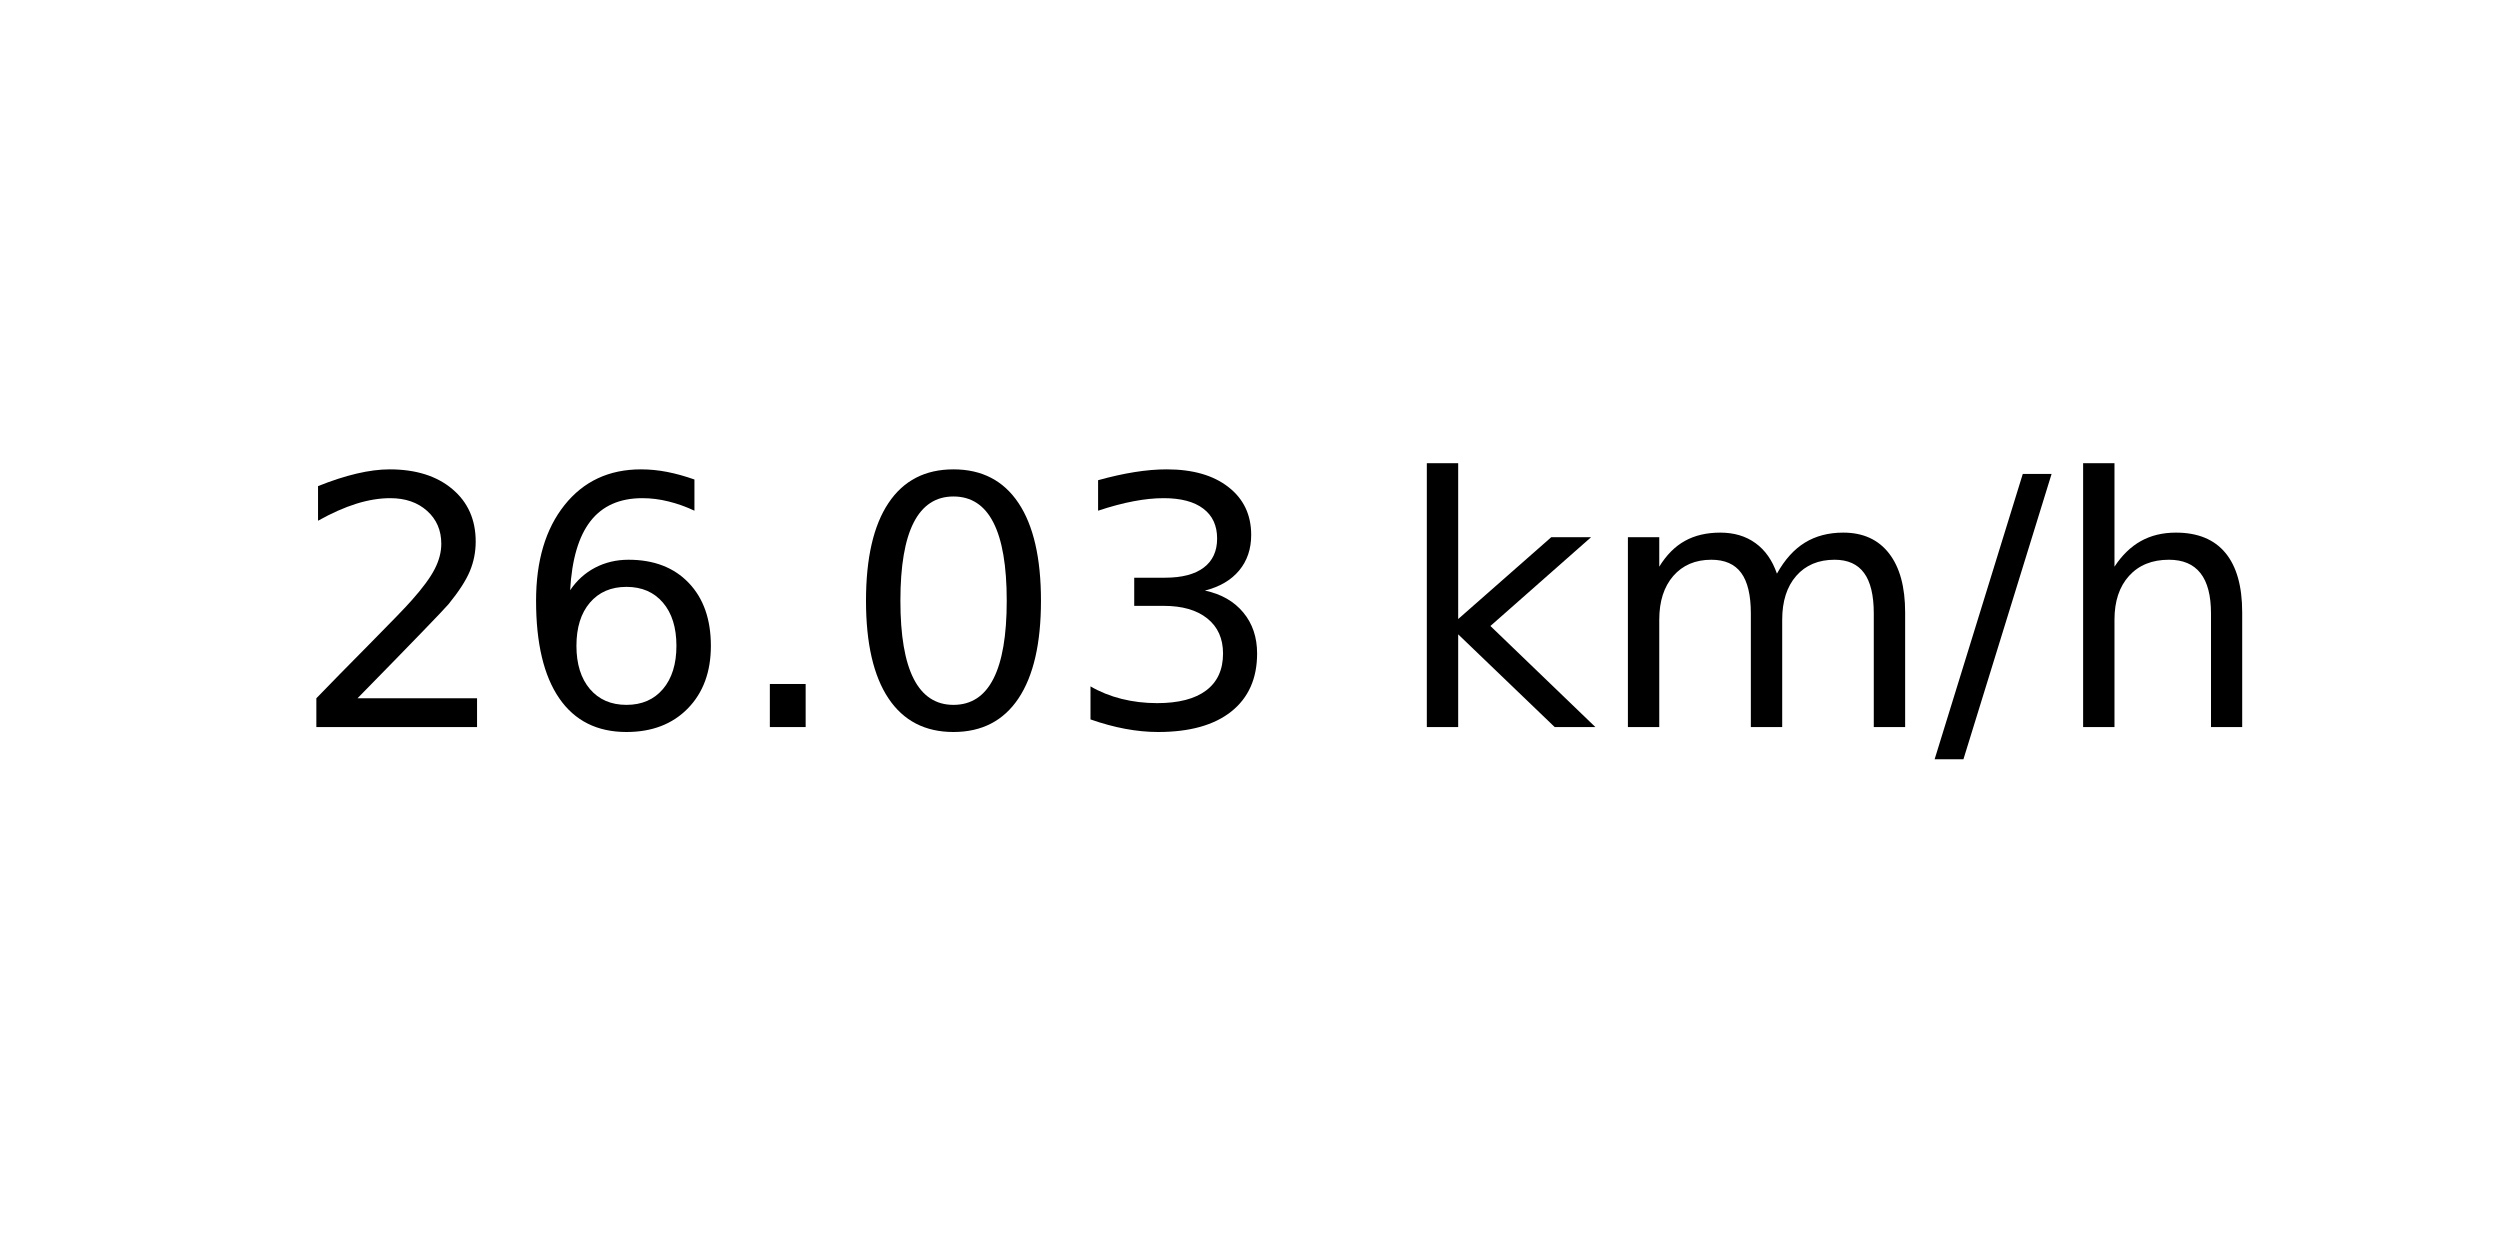
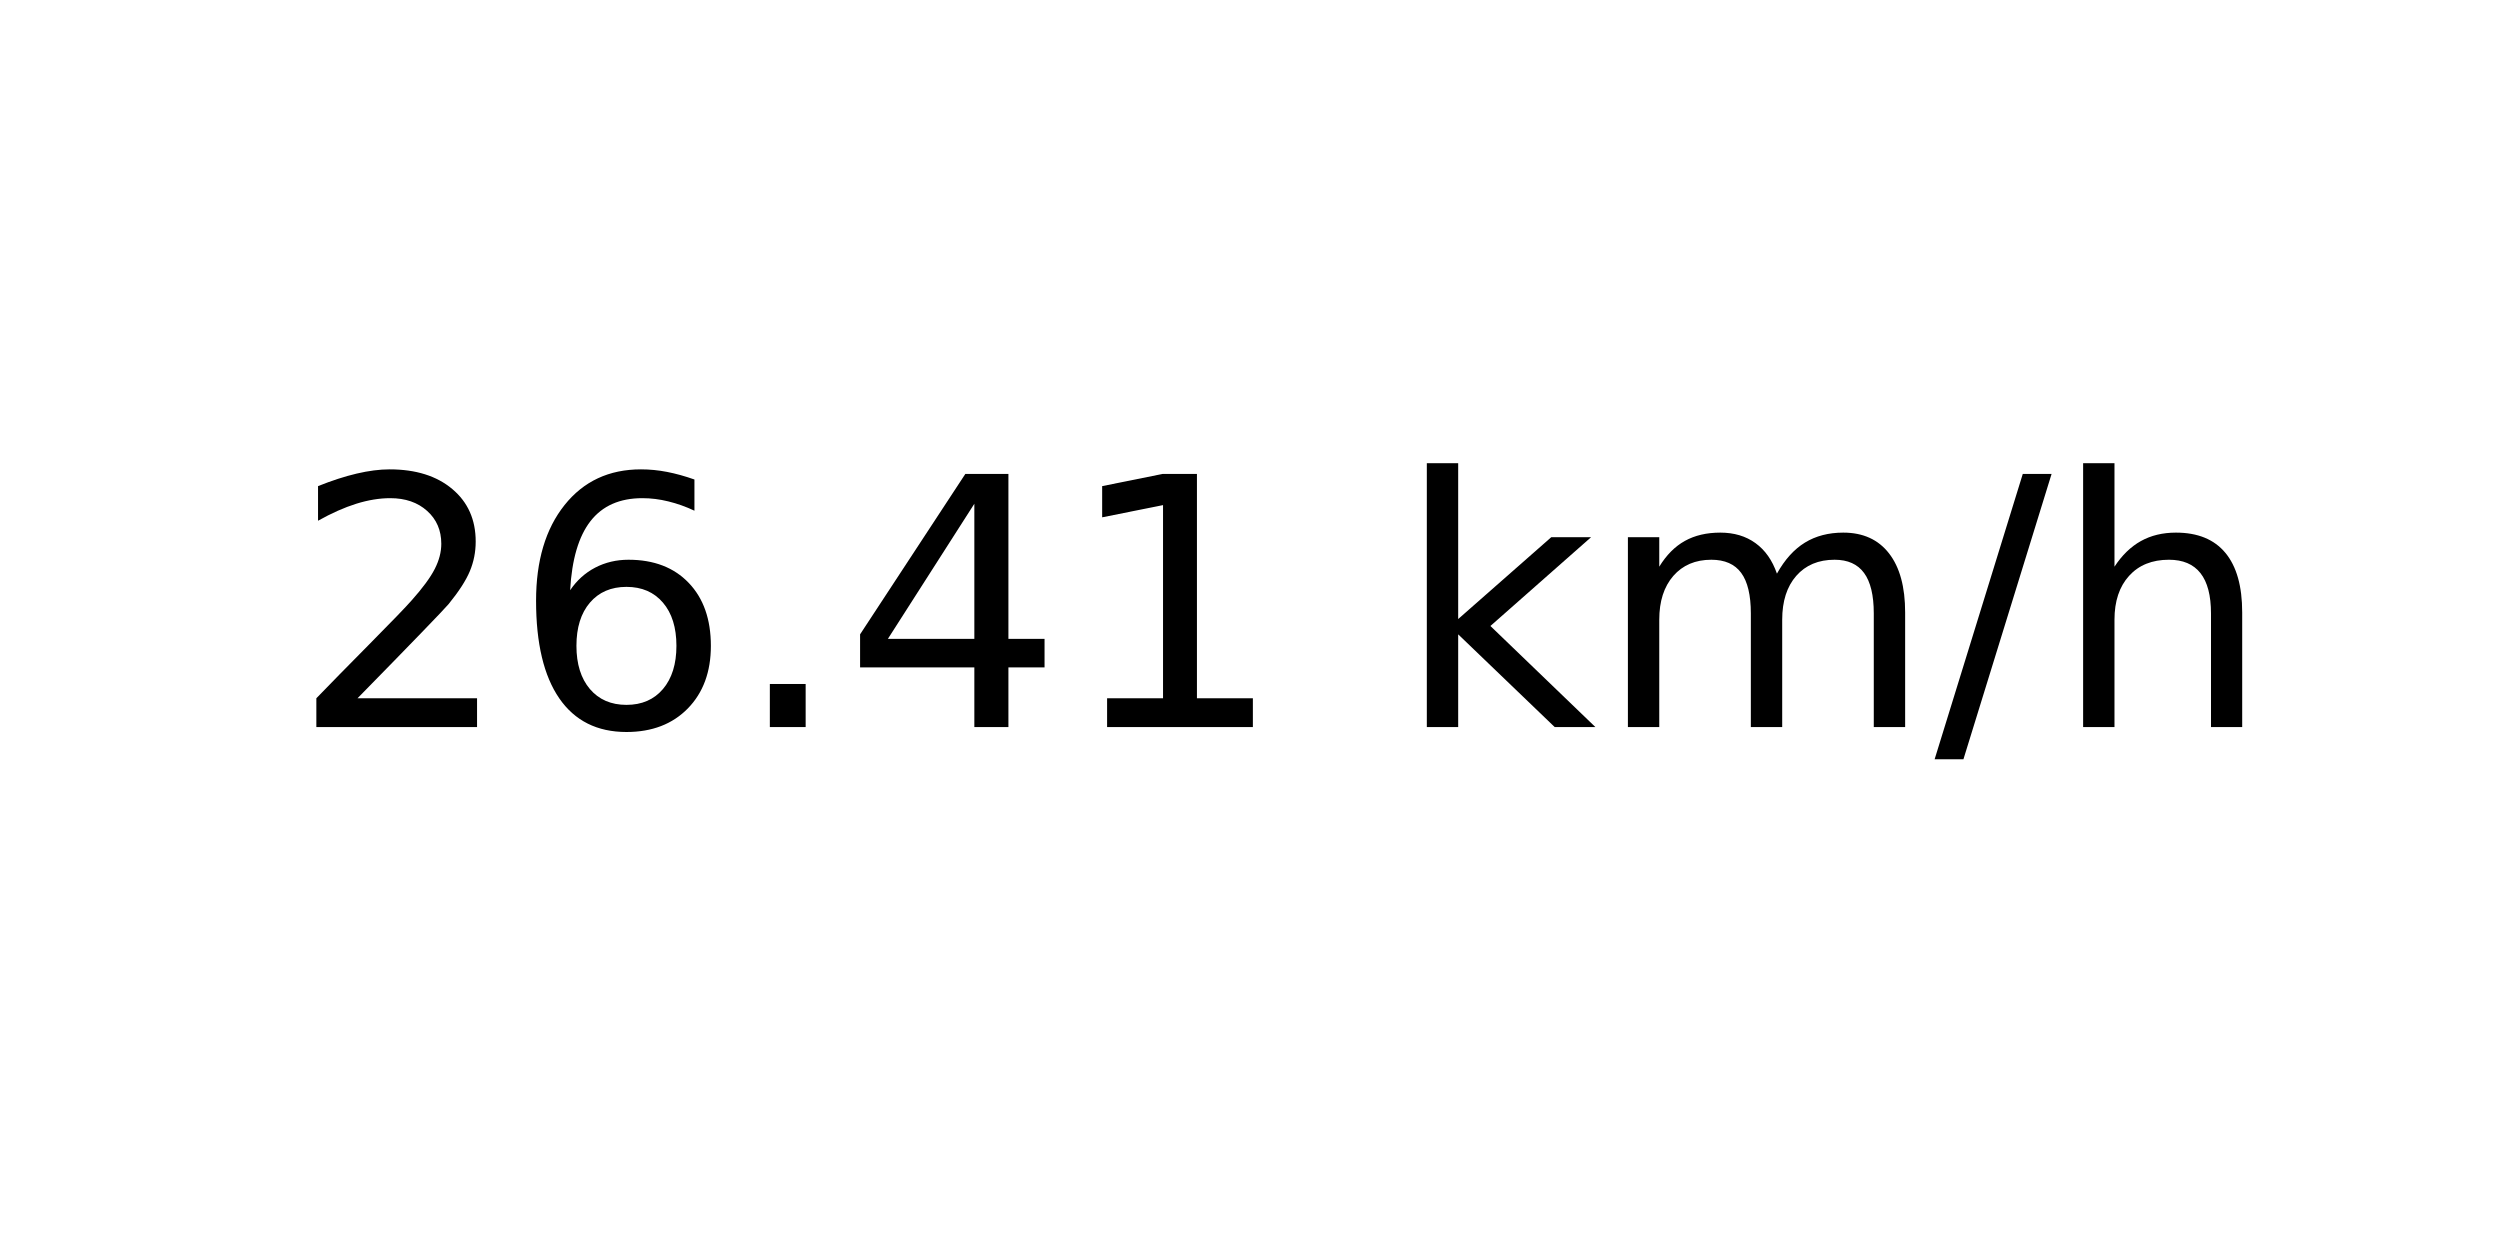
<svg xmlns="http://www.w3.org/2000/svg" xmlns:xlink="http://www.w3.org/1999/xlink" width="72pt" height="36pt" viewBox="0 0 72 36" version="1.1">
  <defs>
    <style type="text/css">*{stroke-linejoin: round; stroke-linecap: butt}</style>
  </defs>
  <g id="figure_1">
    <g id="axes_1">
      <g id="text_1">
        <g transform="translate(8.378125 20.93937) scale(0.1 -0.1)">
          <defs>
            <path id="DejaVuSans-32" d="M 1228 531  L 3431 531  L 3431 0  L 469 0  L 469 531  Q 828 903 1448 1529  Q 2069 2156 2228 2338  Q 2531 2678 2651 2914  Q 2772 3150 2772 3378  Q 2772 3750 2511 3984  Q 2250 4219 1831 4219  Q 1534 4219 1204 4116  Q 875 4013 500 3803  L 500 4441  Q 881 4594 1212 4672  Q 1544 4750 1819 4750  Q 2544 4750 2975 4387  Q 3406 4025 3406 3419  Q 3406 3131 3298 2873  Q 3191 2616 2906 2266  Q 2828 2175 2409 1742  Q 1991 1309 1228 531  z " transform="scale(0.015625)" />
            <path id="DejaVuSans-36" d="M 2113 2584  Q 1688 2584 1439 2293  Q 1191 2003 1191 1497  Q 1191 994 1439 701  Q 1688 409 2113 409  Q 2538 409 2786 701  Q 3034 994 3034 1497  Q 3034 2003 2786 2293  Q 2538 2584 2113 2584  z M 3366 4563  L 3366 3988  Q 3128 4100 2886 4159  Q 2644 4219 2406 4219  Q 1781 4219 1451 3797  Q 1122 3375 1075 2522  Q 1259 2794 1537 2939  Q 1816 3084 2150 3084  Q 2853 3084 3261 2657  Q 3669 2231 3669 1497  Q 3669 778 3244 343  Q 2819 -91 2113 -91  Q 1303 -91 875 529  Q 447 1150 447 2328  Q 447 3434 972 4092  Q 1497 4750 2381 4750  Q 2619 4750 2861 4703  Q 3103 4656 3366 4563  z " transform="scale(0.015625)" />
            <path id="DejaVuSans-2e" d="M 684 794  L 1344 794  L 1344 0  L 684 0  L 684 794  z " transform="scale(0.015625)" />
-             <path id="DejaVuSans-30" d="M 2034 4250  Q 1547 4250 1301 3770  Q 1056 3291 1056 2328  Q 1056 1369 1301 889  Q 1547 409 2034 409  Q 2525 409 2770 889  Q 3016 1369 3016 2328  Q 3016 3291 2770 3770  Q 2525 4250 2034 4250  z M 2034 4750  Q 2819 4750 3233 4129  Q 3647 3509 3647 2328  Q 3647 1150 3233 529  Q 2819 -91 2034 -91  Q 1250 -91 836 529  Q 422 1150 422 2328  Q 422 3509 836 4129  Q 1250 4750 2034 4750  z " transform="scale(0.015625)" />
-             <path id="DejaVuSans-33" d="M 2597 2516  Q 3050 2419 3304 2112  Q 3559 1806 3559 1356  Q 3559 666 3084 287  Q 2609 -91 1734 -91  Q 1441 -91 1130 -33  Q 819 25 488 141  L 488 750  Q 750 597 1062 519  Q 1375 441 1716 441  Q 2309 441 2620 675  Q 2931 909 2931 1356  Q 2931 1769 2642 2001  Q 2353 2234 1838 2234  L 1294 2234  L 1294 2753  L 1863 2753  Q 2328 2753 2575 2939  Q 2822 3125 2822 3475  Q 2822 3834 2567 4026  Q 2313 4219 1838 4219  Q 1578 4219 1281 4162  Q 984 4106 628 3988  L 628 4550  Q 988 4650 1302 4700  Q 1616 4750 1894 4750  Q 2613 4750 3031 4423  Q 3450 4097 3450 3541  Q 3450 3153 3228 2886  Q 3006 2619 2597 2516  z " transform="scale(0.015625)" />
+             <path id="DejaVuSans-34" d="M 2419 4116  L 825 1625  L 2419 1625  L 2419 4116  z M 2253 4666  L 3047 4666  L 3047 1625  L 3713 1625  L 3713 1100  L 3047 1100  L 3047 0  L 2419 0  L 2419 1100  L 313 1100  L 313 1709  L 2253 4666  z " transform="scale(0.015625)" />
+             <path id="DejaVuSans-31" d="M 794 531  L 1825 531  L 1825 4091  L 703 3866  L 703 4441  L 1819 4666  L 2450 4666  L 2450 531  L 3481 531  L 3481 0  L 794 0  L 794 531  z " transform="scale(0.015625)" />
            <path id="DejaVuSans-20" transform="scale(0.015625)" />
            <path id="DejaVuSans-6b" d="M 581 4863  L 1159 4863  L 1159 1991  L 2875 3500  L 3609 3500  L 1753 1863  L 3688 0  L 2938 0  L 1159 1709  L 1159 0  L 581 0  L 581 4863  z " transform="scale(0.015625)" />
            <path id="DejaVuSans-6d" d="M 3328 2828  Q 3544 3216 3844 3400  Q 4144 3584 4550 3584  Q 5097 3584 5394 3201  Q 5691 2819 5691 2113  L 5691 0  L 5113 0  L 5113 2094  Q 5113 2597 4934 2840  Q 4756 3084 4391 3084  Q 3944 3084 3684 2787  Q 3425 2491 3425 1978  L 3425 0  L 2847 0  L 2847 2094  Q 2847 2600 2669 2842  Q 2491 3084 2119 3084  Q 1678 3084 1418 2786  Q 1159 2488 1159 1978  L 1159 0  L 581 0  L 581 3500  L 1159 3500  L 1159 2956  Q 1356 3278 1631 3431  Q 1906 3584 2284 3584  Q 2666 3584 2933 3390  Q 3200 3197 3328 2828  z " transform="scale(0.015625)" />
            <path id="DejaVuSans-2f" d="M 1625 4666  L 2156 4666  L 531 -594  L 0 -594  L 1625 4666  z " transform="scale(0.015625)" />
            <path id="DejaVuSans-68" d="M 3513 2113  L 3513 0  L 2938 0  L 2938 2094  Q 2938 2591 2744 2837  Q 2550 3084 2163 3084  Q 1697 3084 1428 2787  Q 1159 2491 1159 1978  L 1159 0  L 581 0  L 581 4863  L 1159 4863  L 1159 2956  Q 1366 3272 1645 3428  Q 1925 3584 2291 3584  Q 2894 3584 3203 3211  Q 3513 2838 3513 2113  z " transform="scale(0.015625)" />
          </defs>
          <use xlink:href="#DejaVuSans-32" />
          <use xlink:href="#DejaVuSans-36" x="63.623" />
          <use xlink:href="#DejaVuSans-2e" x="127.246" />
-           <use xlink:href="#DejaVuSans-30" x="159.033" />
-           <use xlink:href="#DejaVuSans-33" x="222.656" />
+           <use xlink:href="#DejaVuSans-34" x="159.033" />
+           <use xlink:href="#DejaVuSans-31" x="222.656" />
          <use xlink:href="#DejaVuSans-20" x="286.279" />
          <use xlink:href="#DejaVuSans-6b" x="318.066" />
          <use xlink:href="#DejaVuSans-6d" x="375.977" />
          <use xlink:href="#DejaVuSans-2f" x="473.389" />
          <use xlink:href="#DejaVuSans-68" x="507.08" />
        </g>
      </g>
    </g>
  </g>
</svg>
